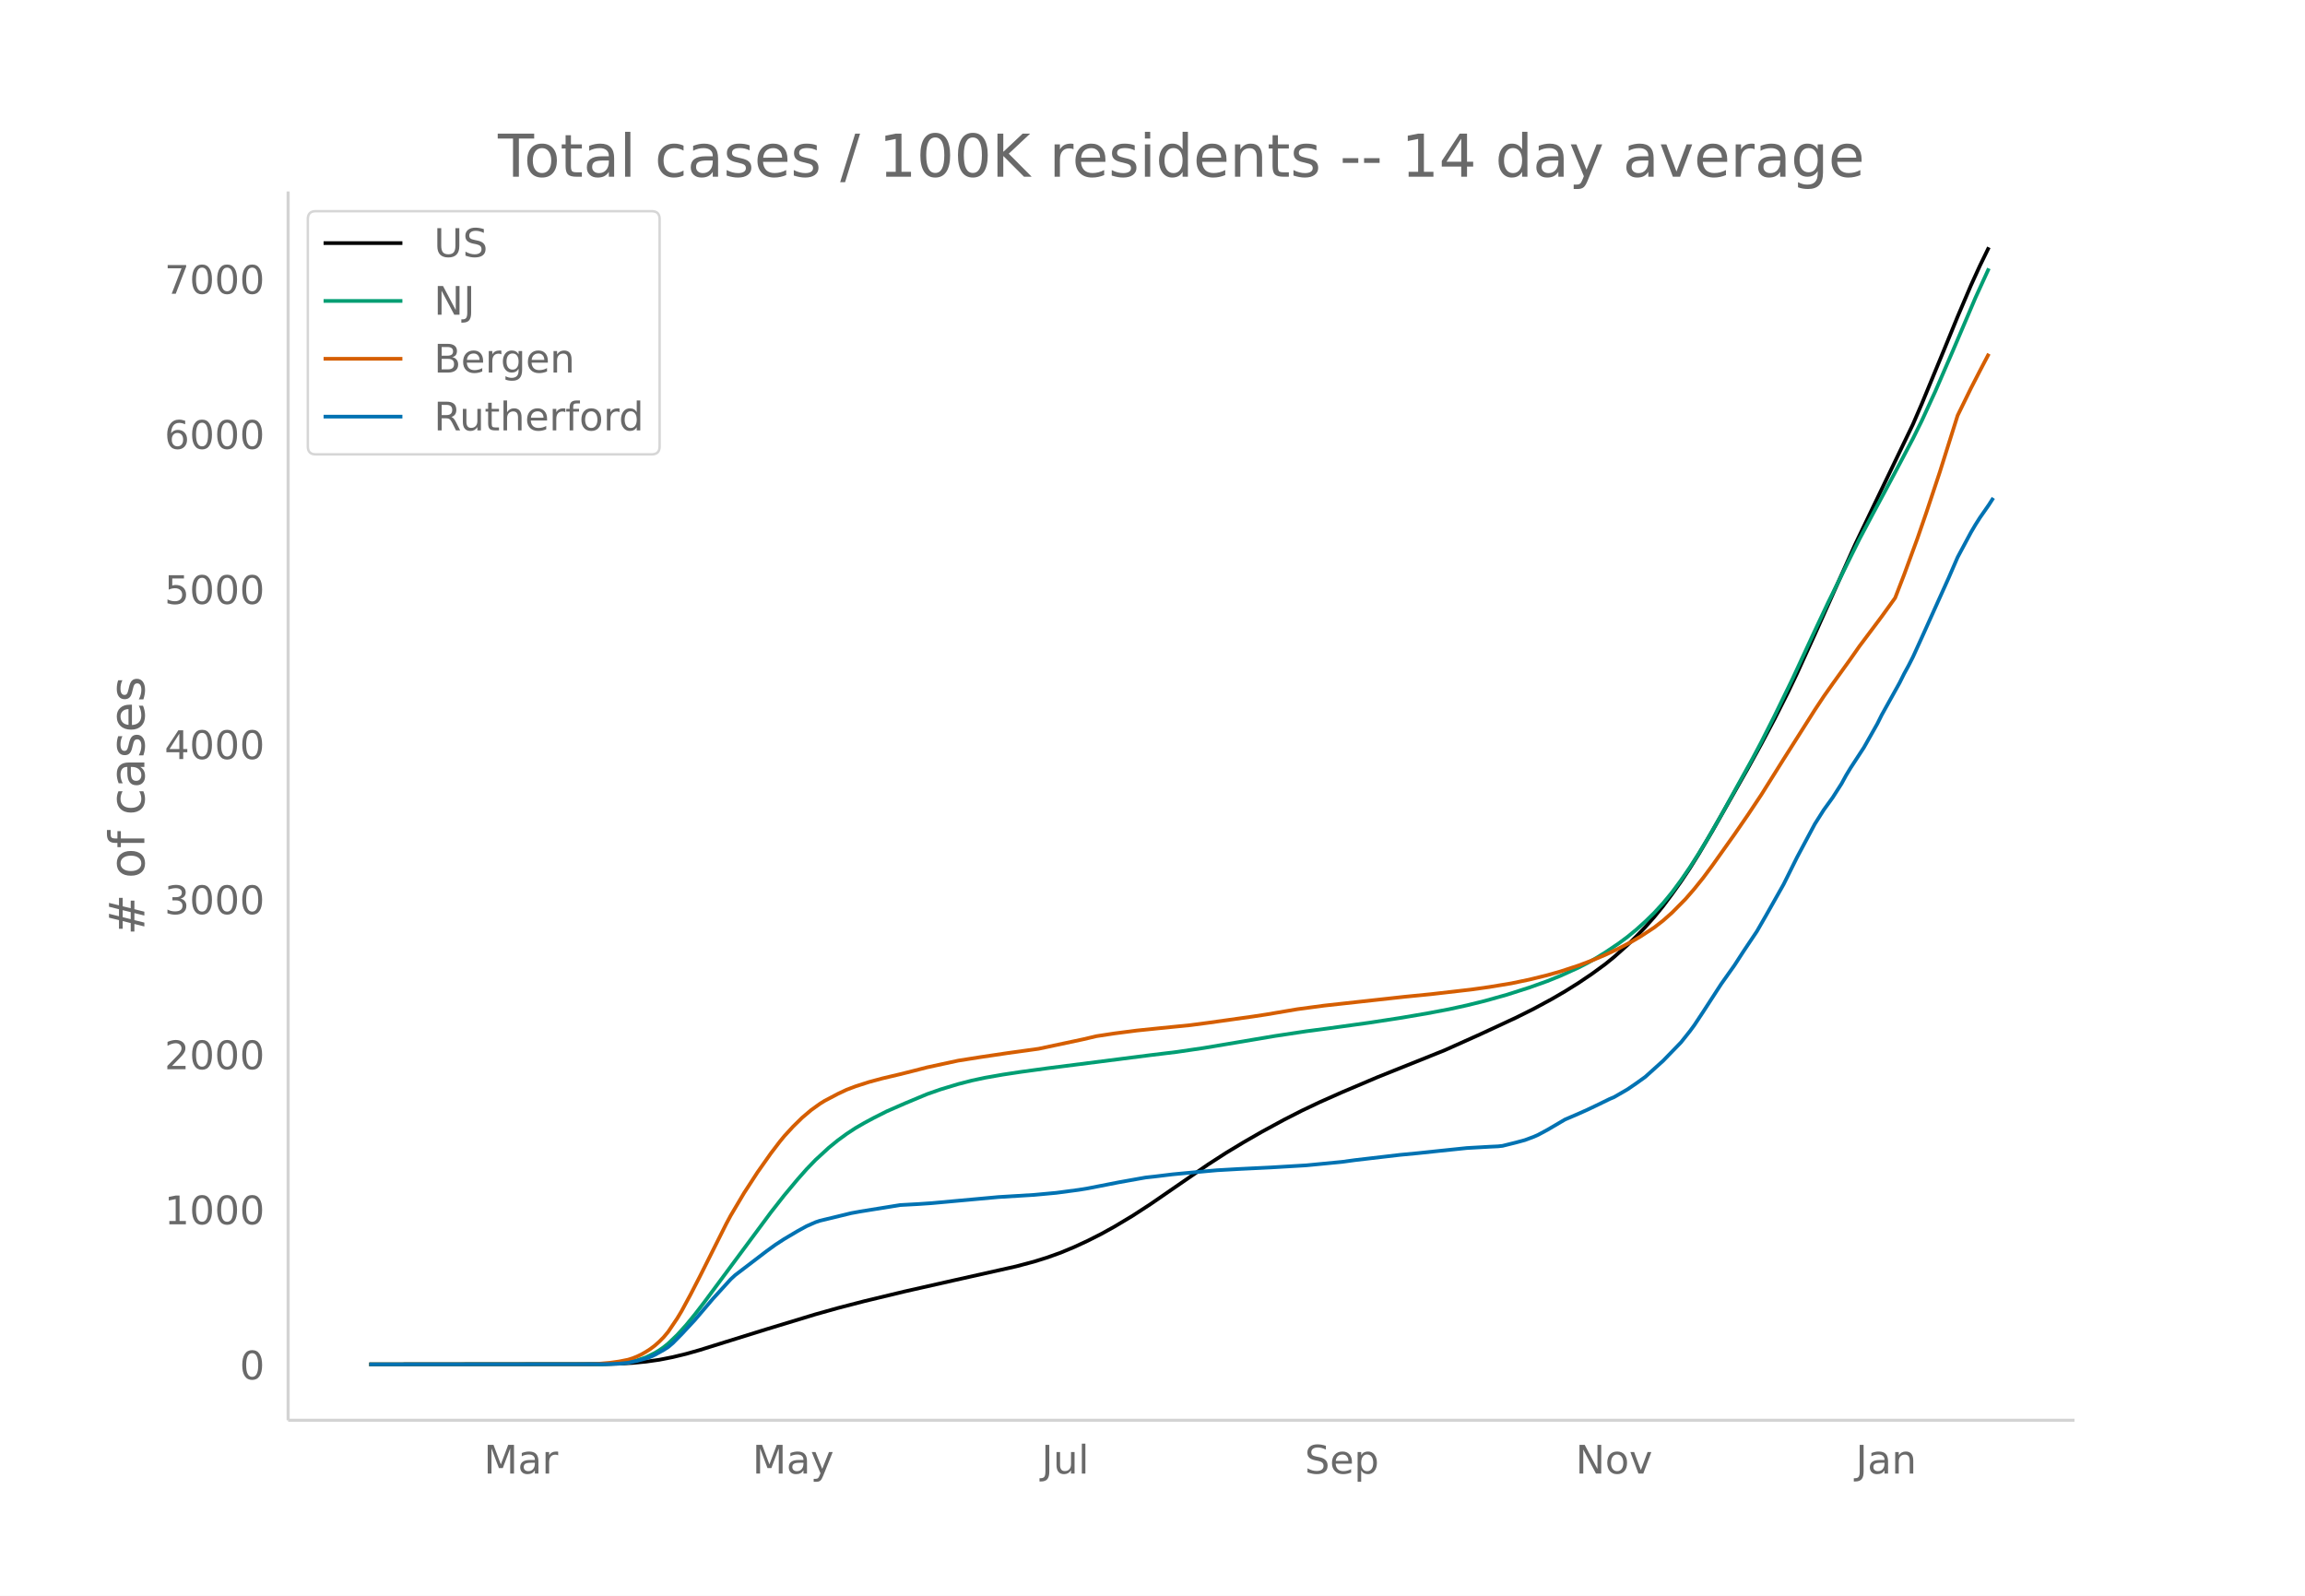
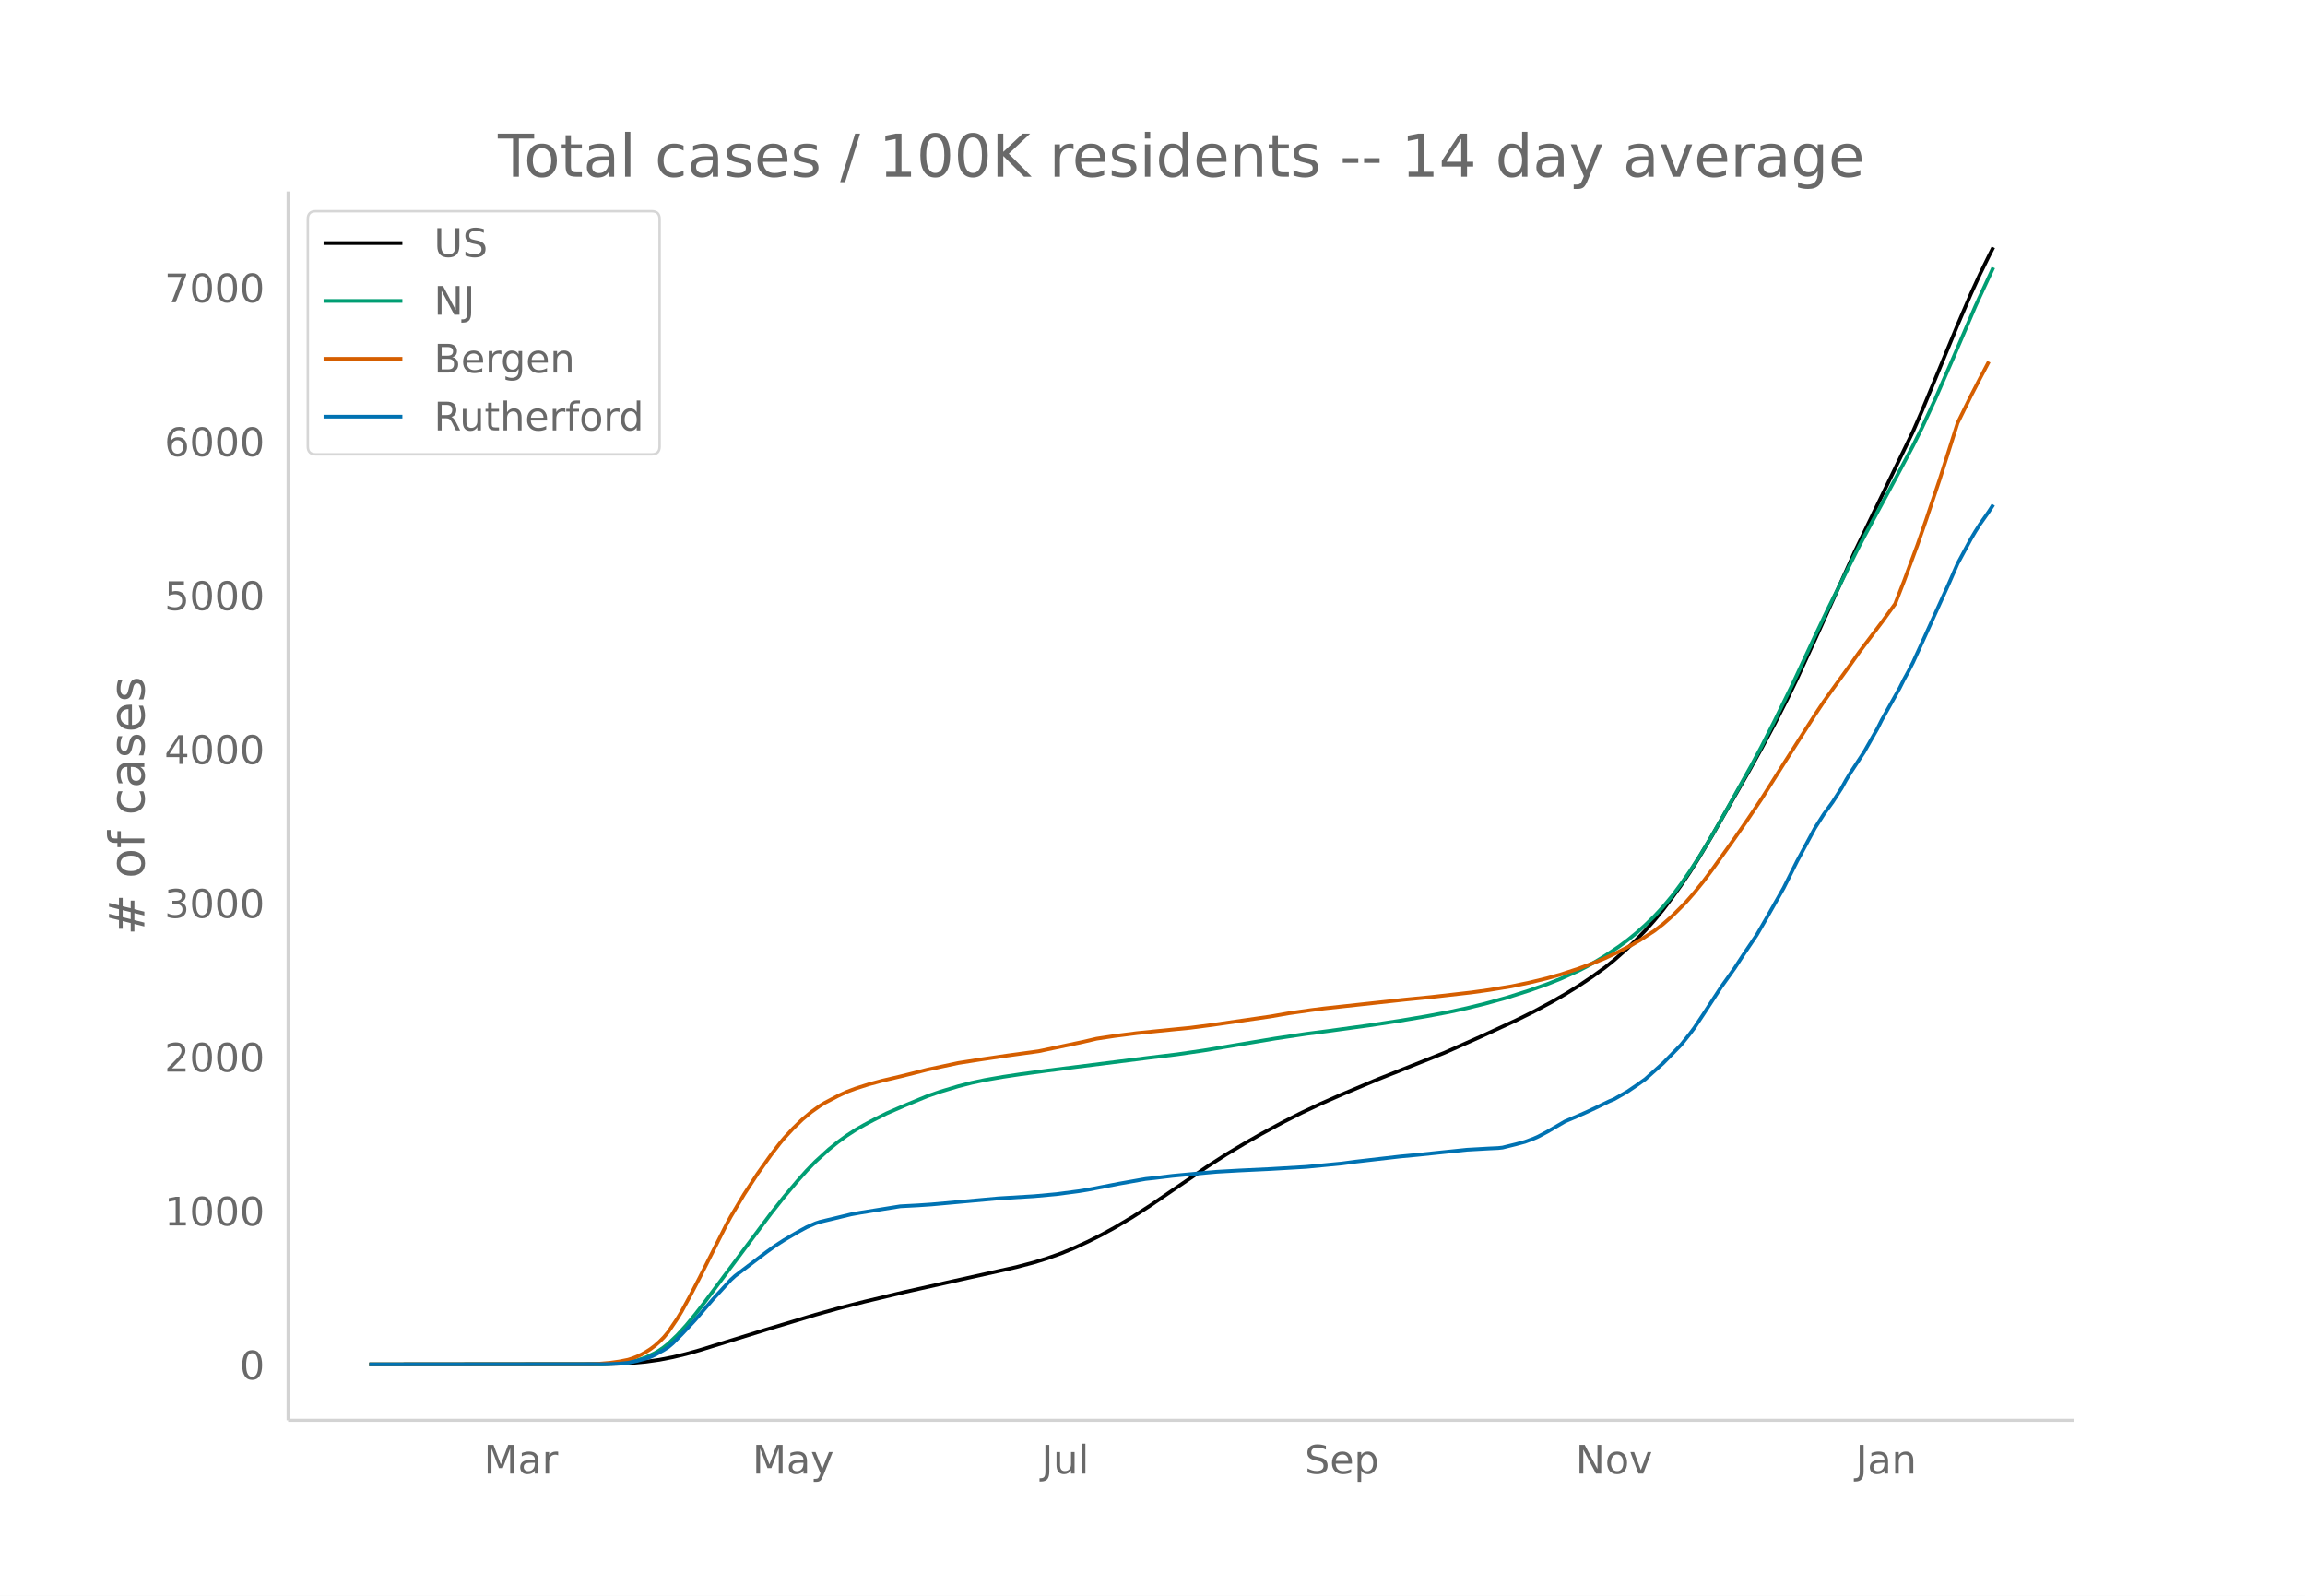
<svg xmlns="http://www.w3.org/2000/svg" xmlns:xlink="http://www.w3.org/1999/xlink" height="864" viewBox="0 0 936 648" width="1248">
  <defs>
    <style>*{stroke-linecap:butt;stroke-linejoin:round}</style>
  </defs>
  <g id="figure_1">
    <path d="M0 648h936V0H0z" fill="#fff" id="patch_1" />
    <g id="axes_1">
      <path d="M117 576.72h725.4V77.76H117z" fill="none" id="patch_2" />
-       <path clip-path="url(#pe37964fe3b)" d="M149.973 554.04l94.208-.095 7.246-.194 5.435-.305 5.435-.52 5.435-.77 5.436-1.068 5.435-1.317 5.435-1.537 10.87-3.388 16.305-5.08 19.929-6.06 9.058-2.54 10.87-2.82 16.305-3.93 19.929-4.5 25.364-5.687 7.246-1.929 5.435-1.702 5.435-1.953 5.435-2.263 5.436-2.52 5.435-2.745 5.435-3.004 7.246-4.333 7.247-4.705 9.059-6.238 14.493-9.979 7.247-4.679 7.247-4.376 7.246-4.165 9.059-4.926 7.247-3.696 7.246-3.447 9.059-4.028 14.493-6.153 27.176-10.899 14.493-6.5 14.494-6.732 7.246-3.617 7.247-3.915 5.435-3.156 5.435-3.395 5.435-3.665 5.435-3.965 3.624-2.941 5.435-4.852 3.623-3.529 3.624-3.788 3.623-4.088 3.623-4.452 3.624-4.859 3.623-5.066 3.623-5.432 3.624-5.798 5.435-9.213 14.493-25.543 5.435-9.881 5.436-10.265 5.435-10.785 3.623-7.583 7.247-15.894 16.305-36.347 7.247-15.108 16.305-33.877 3.623-8.39 9.059-21.979 5.435-13.292 5.435-12.752 3.623-7.949 3.624-7.441h0" fill="none" stroke="#000" stroke-linecap="round" stroke-width="1.5" id="line2d_1" />
-       <path clip-path="url(#pe37964fe3b)" d="M149.973 554.04l94.208-.099 5.435-.208 3.623-.329 1.812-.222 3.623-.79 3.623-1.233 3.624-1.766 1.811-1.106 1.812-1.258 1.812-1.47 3.623-3.463 3.624-4 3.623-4.415 3.623-4.7 27.176-36.663 5.435-6.932 5.435-6.5 3.623-4.1 3.624-3.763 5.435-4.994 3.623-2.958 3.623-2.653 3.624-2.382 3.623-2.088 3.624-1.95 5.435-2.742 7.246-3.17 9.059-3.785 5.435-1.908 7.247-2.19 5.435-1.406 5.435-1.162 7.246-1.27 7.247-1.097 10.87-1.483 41.67-5.31 10.87-1.318 10.87-1.595 28.986-4.882 12.682-1.914 9.059-1.188 16.305-2.256 12.682-1.943 10.87-1.845 9.058-1.714 7.247-1.583 7.247-1.785 9.058-2.54 9.059-2.904 7.246-2.583 5.436-2.197 7.246-3.291 3.624-1.86 3.623-2.047 3.623-2.242 5.435-3.65 3.624-2.693 3.623-2.969 3.624-3.259 3.623-3.54 3.623-3.95 3.624-4.39 3.623-4.897 3.623-5.267 3.624-5.665 3.623-5.99 5.435-9.464 12.682-22.895 3.623-6.836 5.436-10.761 7.246-14.895 9.059-19.545 5.435-11.54 9.058-18.395 3.624-7.288 5.435-10.241 5.435-10.102 5.435-10.2 5.435-10.288 3.623-7.313 5.435-11.838 7.247-16.746 9.059-21.265 5.435-11.9h0" fill="none" stroke="#009e73" stroke-linecap="round" stroke-width="1.5" id="line2d_2" />
-       <path clip-path="url(#pe37964fe3b)" d="M149.973 554.04l88.772-.092 3.624-.104 5.435-.48 3.623-.51 3.624-.724 1.811-.576 1.812-.718 1.812-.871 1.811-1.032 1.812-1.168 1.812-1.363 1.811-1.622 1.812-1.834 1.812-2.183 3.623-5.37 1.812-3.017 3.623-6.701 3.624-7.026 10.87-21.68 1.811-3.377 5.436-9.17 5.435-8.367 5.435-7.717 3.623-4.747 1.812-2.218 3.623-3.942 3.623-3.55 3.624-3.076 3.623-2.603 1.812-1.132 5.435-2.873 3.623-1.71 3.624-1.368 5.435-1.749 5.435-1.464 7.247-1.716 5.435-1.362 5.435-1.401 12.682-2.74 9.058-1.435 10.87-1.615 12.682-1.757 18.117-3.854 5.435-1.275 7.247-1.106 9.058-1.172 9.059-.928 12.681-1.263 7.247-.952 18.117-2.542 5.435-.83 12.682-2.15 10.87-1.457 19.929-2.19 12.681-1.394 10.87-1.074 16.306-1.878 7.246-1.018 9.059-1.497 7.247-1.514 7.246-1.778 5.436-1.542 7.246-2.382 5.435-2.054 5.435-2.268 5.435-2.581 5.436-2.851 3.623-2.14 5.435-3.561 3.623-2.823 3.624-3.215 5.435-5.494 3.623-4.177 3.624-4.516 3.623-4.88 9.058-12.747 5.435-7.895 5.435-8.162 9.059-14.448 12.682-20.006 3.623-5.477 3.623-5.132 7.247-10.075 3.624-5.179 5.435-7.246 3.623-4.838 5.435-7.54 3.624-9.37 5.435-14.799 3.623-10.512 5.435-16.35 7.247-23.012 5.435-11.123 3.623-7.04 3.624-6.928h0" fill="none" stroke="#d55e00" stroke-linecap="round" stroke-width="1.5" id="line2d_3" />
-       <path clip-path="url(#pe37964fe3b)" d="M149.973 554.04l96.02-.098 5.434-.197 3.624-.369 3.623-.761 3.623-.983 1.812-.64 1.812-.835 3.623-2.015 1.812-1.155 1.812-1.549 3.623-3.662 5.435-5.849 7.247-8.503 7.246-7.963 1.812-1.671 12.682-9.683 3.623-2.63 3.624-2.359 5.435-3.22 3.623-1.99 3.624-1.598 1.811-.614 5.435-1.303 3.624-.884 3.623-.885 3.623-.664 16.306-2.63 7.246-.393 5.435-.368 27.176-2.482 14.493-.885 9.059-.836 9.058-1.204 3.624-.59 12.681-2.482 9.059-1.622 1.811-.32 3.624-.393 7.247-.885 5.435-.516 9.058-.835 3.624-.32 9.058-.516 12.682-.614 14.493-.86 14.494-1.401 5.435-.738 18.117-2.113 7.246-.688 9.059-.959 10.87-1.13 9.058-.516 3.624-.172 1.812-.197 5.435-1.352 3.623-.983 3.623-1.351 1.812-.811 3.623-1.942 7.247-4.252 5.435-2.334 3.624-1.622 3.623-1.72 5.435-2.655 1.812-.762 5.435-3.146 3.623-2.482 3.624-2.605 7.246-6.537 7.247-7.471 3.623-4.547 1.812-2.458 3.624-5.48 7.246-11.182 5.435-7.668 3.624-5.604 5.435-8.11 3.623-6.291 7.247-12.829 5.435-10.936 7.247-13.567 3.623-5.726 3.623-5.013 3.624-5.678 1.812-3.317 1.811-2.999 5.435-8.331 5.435-9.61 1.812-3.637 7.247-13.025 1.812-3.637 1.811-3.318 1.812-3.564 3.623-7.962 5.435-12.067 5.435-12.067 3.624-8.356 5.435-10.15 1.812-3.072 1.811-2.851 3.624-5.21 1.811-2.827h0" fill="none" stroke="#0072b2" stroke-linecap="round" stroke-width="1.5" id="line2d_4" />
+       <path clip-path="url(#pcedf4aa31c)" d="M149.973 554.04l94.208-.094 7.246-.193 5.435-.302 5.435-.516 5.435-.765 5.436-1.06 5.435-1.306 5.435-1.524 10.87-3.362 16.305-5.04 19.929-6.012 9.058-2.521 10.87-2.797 16.305-3.9 19.929-4.465 25.364-5.642 7.246-1.914 5.435-1.689 5.435-1.937 5.435-2.246 5.436-2.5 5.435-2.723 5.435-2.981 7.246-4.3 7.247-4.667 9.059-6.19 14.493-9.9 7.247-4.643 7.247-4.341 7.246-4.133 9.059-4.888 7.247-3.666 7.246-3.42 9.059-3.997 14.493-6.105 27.176-10.813 14.493-6.449 14.494-6.68 7.246-3.589 7.247-3.884 5.435-3.131 5.435-3.369 5.435-3.636 5.435-3.934 3.624-2.918 5.435-4.814 3.623-3.5 3.624-3.76 3.623-4.055 3.623-4.418 3.624-4.82 3.623-5.027 3.623-5.39 3.624-5.753 5.435-9.14 14.493-25.343 5.435-9.804 5.436-10.184 5.435-10.7 3.623-7.525 7.247-15.77 16.305-36.062 7.247-14.99 16.305-33.611 3.623-8.324 9.059-21.807 5.435-13.188 5.435-12.652 3.623-7.887 3.624-7.383 1.811-3.551h0" fill="none" stroke="#000" stroke-linecap="round" stroke-width="1.5" id="line2d_1" />
+       <path clip-path="url(#pcedf4aa31c)" d="M149.973 554.04l94.208-.098 5.435-.207 3.623-.326 1.812-.22 3.623-.784 3.623-1.223 3.624-1.753 1.811-1.097 1.812-1.248 1.812-1.458 3.623-3.436 3.624-3.969 3.623-4.38 3.623-4.663 27.176-36.377 5.435-6.877 5.435-6.45 3.623-4.068 3.624-3.733 5.435-4.955 3.623-2.935 3.623-2.632 3.624-2.363 3.623-2.072 3.624-1.934 5.435-2.721 7.246-3.146 9.059-3.754 5.435-1.894 7.247-2.173 5.435-1.395 5.435-1.153 7.246-1.26 7.247-1.088 10.87-1.472 41.67-5.268 10.87-1.307 10.87-1.583 28.986-4.844 12.682-1.9 9.059-1.177 16.305-2.24 12.682-1.927 10.87-1.83 9.058-1.7 7.247-1.571 7.247-1.771 9.058-2.521 9.059-2.881 7.246-2.563 5.436-2.18 7.246-3.265 3.624-1.845 3.623-2.03 3.623-2.225 5.435-3.622 3.624-2.671 3.623-2.946 3.624-3.234 3.623-3.513 3.623-3.918 3.624-4.356 3.623-4.858 3.623-5.226 3.624-5.622 3.623-5.942 5.435-9.39 12.682-22.716 3.623-6.783 5.436-10.676 7.246-14.778 9.059-19.393 5.435-11.45 9.058-18.25 3.624-7.231 5.435-10.161 5.435-10.023 5.435-10.12 5.435-10.207 3.623-7.256 5.435-11.745 7.247-16.615 9.059-21.099 7.246-15.665h0" fill="none" stroke="#009e73" stroke-linecap="round" stroke-width="1.5" id="line2d_2" />
+       <path clip-path="url(#pcedf4aa31c)" d="M149.973 554.04l88.772-.091 3.624-.103 5.435-.476 3.623-.506 3.624-.719 1.811-.571 1.812-.712 1.812-.866 1.811-1.023 1.812-1.159 1.812-1.352 1.811-1.61 1.812-1.82 1.812-2.165 3.623-5.328 1.812-2.994 3.623-6.648 3.624-6.97 10.87-21.511 1.811-3.35 5.436-9.099 5.435-8.302 5.435-7.656 3.623-4.71 1.812-2.2 3.623-3.911 3.623-3.523 3.624-3.052 3.623-2.582 1.812-1.123 5.435-2.85 3.623-1.697 3.624-1.358 5.435-1.735 5.435-1.453 7.247-1.702 5.435-1.352 5.435-1.39 12.682-2.719 9.058-1.423 10.87-1.602 12.682-1.744 18.117-3.823 5.435-1.266 7.247-1.097 9.058-1.163 9.059-.92 12.681-1.254 9.059-1.186 23.552-3.423 7.247-1.269 9.058-1.296 5.435-.694 19.929-2.174 12.681-1.382 10.87-1.066 16.306-1.863 7.246-1.01 9.059-1.485 7.247-1.503 7.246-1.764 5.436-1.53 7.246-2.363 5.435-2.038 5.435-2.25 5.435-2.561 5.436-2.83 3.623-2.121 5.435-3.534 3.623-2.801 3.624-3.19 5.435-5.45 3.623-4.145 3.624-4.481 3.623-4.842 9.058-12.647 5.435-7.833 5.435-8.098 9.059-14.335 12.682-19.85 3.623-5.434 3.623-5.091 7.247-9.996 3.624-5.138 5.435-7.19 3.623-4.8 5.435-7.48 3.624-9.298 5.435-14.683 3.623-10.43 5.435-16.222 7.247-22.831 5.435-11.037 3.623-6.984 3.624-6.874h0" fill="none" stroke="#d55e00" stroke-linecap="round" stroke-width="1.5" id="line2d_3" />
+       <path clip-path="url(#pcedf4aa31c)" d="M149.973 554.04l96.02-.098 5.434-.195 3.624-.365 3.623-.756 3.623-.976 1.812-.634 1.812-.829 3.623-2 1.812-1.145 1.812-1.536 3.623-3.634 5.435-5.803 7.247-8.437 7.246-7.9 1.812-1.658 12.682-9.607 3.623-2.61 3.624-2.34 5.435-3.195 3.623-1.975 3.624-1.585 1.811-.61 5.435-1.292 3.624-.877 3.623-.878 3.623-.659 16.306-2.609 7.246-.39 5.435-.366 27.176-2.462 14.493-.878 9.059-.83 9.058-1.194 3.624-.585 12.681-2.463 9.059-1.61 1.811-.316 3.624-.39 7.247-.878 5.435-.512 9.058-.83 3.624-.316 9.058-.513 12.682-.61 14.493-.853 14.494-1.39 5.435-.73 18.117-2.098 7.246-.683 9.059-.95 10.87-1.122 9.058-.512 3.624-.171 1.812-.195 5.435-1.341 3.623-.976 3.623-1.34 1.812-.805 3.623-1.927 7.247-4.218 5.435-2.317 3.624-1.609 3.623-1.707 5.435-2.633 1.812-.756 5.435-3.121 3.623-2.463 3.624-2.585 7.246-6.486 7.247-7.413 3.623-4.51 1.812-2.439 3.624-5.438 7.246-11.094 5.435-7.608 3.624-5.56 5.435-8.046 3.623-6.242 7.247-12.729 5.435-10.85 7.247-13.46 3.623-5.682 3.623-4.974 3.624-5.633 1.812-3.292 1.811-2.975 5.435-8.266 5.435-9.534 1.812-3.609 7.247-12.923 1.812-3.609 1.811-3.292 1.812-3.535 3.623-7.9 5.435-11.973 5.435-11.973 3.624-8.29 5.435-10.07 1.812-3.049 1.811-2.828 3.624-5.17 1.811-2.804h0" fill="none" stroke="#0072b2" stroke-linecap="round" stroke-width="1.5" id="line2d_4" />
      <path d="M117 576.72V77.76" fill="none" stroke="#d3d3d3" stroke-linecap="square" stroke-width="1.25" id="patch_3" />
      <path d="M117 576.72h725.4" fill="none" stroke="#d3d3d3" stroke-linecap="square" stroke-width="1.25" id="patch_4" />
      <g id="matplotlib.axis_1">
        <g id="xtick_1">
          <g transform="matrix(.16 0 0 -.16 196.476 598.378)" fill="#696969" id="text_1">
            <defs>
              <path d="M9.813 72.906h14.703l18.593-49.61 18.703 49.61h14.704V0H66.89v64.016l-18.797-50h-9.907l-18.796 50V0H9.813z" id="DejaVuSans-77" />
              <path d="M34.281 27.484q-10.89 0-15.093-2.484-4.204-2.484-4.204-8.5 0-4.781 3.157-7.594 3.156-2.797 8.562-2.797 7.485 0 12 5.297 4.516 5.297 4.516 14.078v2zm17.922 3.72V0H43.22v8.297Q40.14 3.328 35.547.953q-4.594-2.375-11.234-2.375-8.391 0-13.36 4.719Q6 8.016 6 15.922q0 9.219 6.172 13.906 6.187 4.688 18.437 4.688h12.61v.89q0 6.203-4.078 9.594-4.078 3.39-11.453 3.39-4.688 0-9.141-1.124-4.438-1.125-8.531-3.375v8.312q4.921 1.906 9.562 2.844 4.64.953 9.031.953 11.875 0 17.735-6.156 5.86-6.14 5.86-18.64z" id="DejaVuSans-97" />
              <path d="M41.11 46.297q-1.516.875-3.297 1.281Q36.03 48 33.89 48q-7.625 0-11.703-4.953-4.079-4.953-4.079-14.234V0H9.08v54.688h9.03v-8.5q2.844 4.984 7.375 7.39Q30.031 56 36.531 56q.922 0 2.047-.125 1.125-.11 2.484-.36z" id="DejaVuSans-114" />
            </defs>
            <use xlink:href="#DejaVuSans-77" />
            <use x="86.279" xlink:href="#DejaVuSans-97" />
            <use x="147.559" xlink:href="#DejaVuSans-114" />
          </g>
        </g>
        <g id="xtick_2">
          <g transform="matrix(.16 0 0 -.16 305.543 598.378)" fill="#696969" id="text_2">
            <defs>
              <path d="M32.172-5.078q-3.797-9.766-7.422-12.735-3.61-2.984-9.656-2.984H7.906v7.516h5.282q3.703 0 5.75 1.765Q21-9.766 23.483-3.219l1.61 4.094-22.11 53.813H12.5l17.094-42.766 17.093 42.766h9.516z" id="DejaVuSans-121" />
            </defs>
            <use xlink:href="#DejaVuSans-77" />
            <use x="86.279" xlink:href="#DejaVuSans-97" />
            <use x="147.559" xlink:href="#DejaVuSans-121" />
          </g>
        </g>
        <g id="xtick_3">
          <g transform="matrix(.16 0 0 -.16 422.944 598.378)" fill="#696969" id="text_3">
            <defs>
              <path d="M9.813 72.906h9.859V5.078q0-13.187-5-19.14-5-5.954-16.094-5.954h-3.75v8.297h3.078q6.531 0 9.219 3.672Q9.813-4.39 9.813 5.078z" id="DejaVuSans-74" />
              <path d="M8.5 21.578v33.11h8.984V21.922q0-7.766 3.016-11.656 3.031-3.875 9.094-3.875 7.265 0 11.484 4.64 4.234 4.64 4.234 12.656v31h8.985V0h-8.984v8.406Q42.047 3.422 37.718 1q-4.313-2.422-10.032-2.422-9.421 0-14.312 5.86Q8.5 10.296 8.5 21.578zM31.11 56z" id="DejaVuSans-117" />
              <path d="M9.422 75.984h8.984V0H9.422z" id="DejaVuSans-108" />
            </defs>
            <use xlink:href="#DejaVuSans-74" />
            <use x="29.492" xlink:href="#DejaVuSans-117" />
            <use x="92.871" xlink:href="#DejaVuSans-108" />
          </g>
        </g>
        <g id="xtick_4">
          <g transform="matrix(.16 0 0 -.16 529.84 598.378)" fill="#696969" id="text_4">
            <defs>
              <path d="M53.516 70.516V60.89q-5.61 2.687-10.594 4-4.984 1.328-9.625 1.328-8.047 0-12.422-3.125t-4.375-8.89q0-4.845 2.906-7.313 2.907-2.453 11.016-3.97l5.953-1.218q11.031-2.11 16.281-7.406 5.25-5.297 5.25-14.172 0-10.61-7.11-16.078-7.093-5.469-20.812-5.469-5.172 0-11.015 1.172Q13.14.922 6.89 3.219v10.156q6-3.36 11.765-5.078 5.766-1.703 11.328-1.703 8.438 0 13.032 3.312 4.593 3.328 4.593 9.485 0 5.359-3.297 8.39-3.296 3.032-10.812 4.547L27.484 33.5q-11.03 2.188-15.968 6.875-4.922 4.688-4.922 13.047 0 9.672 6.812 15.234 6.813 5.563 18.766 5.563 5.14 0 10.453-.938 5.328-.922 10.89-2.765z" id="DejaVuSans-83" />
              <path d="M56.203 29.594v-4.39H14.891q.593-9.282 5.593-14.142 5-4.859 13.938-4.859 5.172 0 10.031 1.266 4.86 1.265 9.656 3.812v-8.5Q49.266.734 44.187-.344 39.11-1.422 33.892-1.422q-13.094 0-20.735 7.61-7.64 7.625-7.64 20.625 0 13.421 7.25 21.296Q20.016 56 32.328 56q11.031 0 17.453-7.11 6.422-7.093 6.422-19.296zm-8.984 2.64q-.094 7.36-4.125 11.75-4.032 4.407-10.672 4.407-7.516 0-12.031-4.25-4.516-4.25-5.203-11.97z" id="DejaVuSans-101" />
              <path d="M18.11 8.203v-29H9.077v75.484h9.031v-8.296q2.844 4.875 7.157 7.234Q29.594 56 35.594 56q9.968 0 16.187-7.906 6.235-7.907 6.235-20.797T51.78 6.484q-6.218-7.906-16.187-7.906-6 0-10.328 2.375-4.313 2.375-7.157 7.25zm30.578 19.094q0 9.906-4.079 15.547-4.078 5.64-11.203 5.64-7.14 0-11.218-5.64-4.079-5.64-4.079-15.547 0-9.906 4.078-15.547 4.079-5.64 11.22-5.64 7.124 0 11.202 5.64t4.078 15.547z" id="DejaVuSans-112" />
            </defs>
            <use xlink:href="#DejaVuSans-83" />
            <use x="63.477" xlink:href="#DejaVuSans-101" />
            <use x="125" xlink:href="#DejaVuSans-112" />
          </g>
        </g>
        <g id="xtick_5">
          <g transform="matrix(.16 0 0 -.16 639.819 598.378)" fill="#696969" id="text_5">
            <defs>
              <path d="M9.813 72.906h13.28l32.329-60.984v60.984h9.562V0h-13.28L19.39 60.984V0H9.813z" id="DejaVuSans-78" />
              <path d="M30.61 48.39q-7.22 0-11.422-5.64-4.204-5.64-4.204-15.453 0-9.813 4.172-15.453 4.188-5.64 11.453-5.64 7.188 0 11.375 5.655 4.203 5.672 4.203 15.438 0 9.719-4.203 15.406-4.187 5.688-11.375 5.688zm0 7.61q11.718 0 18.406-7.625 6.703-7.61 6.703-21.078 0-13.422-6.703-21.078-6.688-7.64-18.407-7.64-11.765 0-18.437 7.64-6.656 7.656-6.656 21.078 0 13.469 6.656 21.078Q18.844 56 30.609 56z" id="DejaVuSans-111" />
              <path d="M2.984 54.688H12.5L29.594 8.797l17.093 45.89h9.516L35.687 0H23.485z" id="DejaVuSans-118" />
            </defs>
            <use xlink:href="#DejaVuSans-78" />
            <use x="74.805" xlink:href="#DejaVuSans-111" />
            <use x="135.986" xlink:href="#DejaVuSans-118" />
          </g>
        </g>
        <g id="xtick_6">
          <g transform="matrix(.16 0 0 -.16 753.614 598.378)" fill="#696969" id="text_6">
            <defs>
              <path d="M54.89 33.016V0h-8.984v32.719q0 7.765-3.031 11.61-3.031 3.858-9.078 3.858-7.281 0-11.484-4.64-4.204-4.625-4.204-12.64V0H9.08v54.688h9.03v-8.5q3.235 4.937 7.594 7.374Q30.078 56 35.797 56q9.422 0 14.25-5.828 4.844-5.828 4.844-17.156z" id="DejaVuSans-110" />
            </defs>
            <use xlink:href="#DejaVuSans-74" />
            <use x="29.492" xlink:href="#DejaVuSans-97" />
            <use x="90.771" xlink:href="#DejaVuSans-110" />
          </g>
        </g>
      </g>
      <g id="matplotlib.axis_2">
        <g id="ytick_1">
          <g transform="matrix(.16 0 0 -.16 97.32 560.119)" fill="#696969" id="text_7">
            <defs>
              <path d="M31.781 66.406q-7.61 0-11.453-7.5Q16.5 51.422 16.5 36.375q0-14.984 3.828-22.484 3.844-7.5 11.453-7.5 7.672 0 11.5 7.5 3.844 7.5 3.844 22.484 0 15.047-3.844 22.531-3.828 7.5-11.5 7.5zm0 7.813q12.266 0 18.735-9.703 6.468-9.688 6.468-28.141 0-18.406-6.468-28.11-6.47-9.687-18.735-9.687-12.25 0-18.718 9.688-6.47 9.703-6.47 28.109 0 18.453 6.47 28.14Q19.53 74.22 31.78 74.22z" id="DejaVuSans-48" />
            </defs>
            <use xlink:href="#DejaVuSans-48" />
          </g>
        </g>
        <g id="ytick_2">
-           <g transform="matrix(.16 0 0 -.16 66.78 497.144)" fill="#696969" id="text_8">
+           <g transform="matrix(.16 0 0 -.16 66.78 497.637)" fill="#696969" id="text_8">
            <defs>
              <path d="M12.406 8.297h16.11v55.625l-17.532-3.516v8.985l17.438 3.515h9.86V8.296H54.39V0H12.406z" id="DejaVuSans-49" />
            </defs>
            <use xlink:href="#DejaVuSans-49" />
            <use x="63.623" xlink:href="#DejaVuSans-48" />
            <use x="127.246" xlink:href="#DejaVuSans-48" />
            <use x="190.869" xlink:href="#DejaVuSans-48" />
          </g>
        </g>
        <g id="ytick_3">
-           <g transform="matrix(.16 0 0 -.16 66.78 434.17)" fill="#696969" id="text_9">
+           <g transform="matrix(.16 0 0 -.16 66.78 435.155)" fill="#696969" id="text_9">
            <defs>
              <path d="M19.188 8.297h34.421V0H7.33v8.297q5.609 5.812 15.296 15.594 9.703 9.797 12.188 12.64 4.734 5.313 6.609 9 1.89 3.688 1.89 7.25 0 5.813-4.078 9.469-4.078 3.672-10.625 3.672-4.64 0-9.797-1.61-5.14-1.609-11-4.89v9.969Q13.767 71.78 18.938 73q5.188 1.219 9.485 1.219 11.328 0 18.062-5.672 6.735-5.656 6.735-15.125 0-4.5-1.688-8.531-1.672-4.016-6.125-9.485-1.218-1.422-7.765-8.187-6.532-6.766-18.453-18.922z" id="DejaVuSans-50" />
            </defs>
            <use xlink:href="#DejaVuSans-50" />
            <use x="63.623" xlink:href="#DejaVuSans-48" />
            <use x="127.246" xlink:href="#DejaVuSans-48" />
            <use x="190.869" xlink:href="#DejaVuSans-48" />
          </g>
        </g>
        <g id="ytick_4">
-           <g transform="matrix(.16 0 0 -.16 66.78 371.195)" fill="#696969" id="text_10">
+           <g transform="matrix(.16 0 0 -.16 66.78 372.674)" fill="#696969" id="text_10">
            <defs>
              <path d="M40.578 39.313Q47.656 37.797 51.625 33q3.984-4.781 3.984-11.813 0-10.78-7.422-16.703-7.421-5.906-21.093-5.906-4.578 0-9.438.906-4.86.907-10.031 2.72v9.515q4.094-2.39 8.969-3.61 4.89-1.218 10.218-1.218 9.266 0 14.125 3.656 4.86 3.656 4.86 10.64 0 6.454-4.516 10.079-4.515 3.64-12.562 3.64h-8.5v8.11h8.89q7.266 0 11.125 2.906 3.86 2.906 3.86 8.375 0 5.61-3.985 8.61-3.968 3.015-11.39 3.015-4.063 0-8.703-.89-4.641-.876-10.203-2.72v8.782q5.624 1.562 10.53 2.344 4.907.78 9.25.78 11.235 0 17.766-5.109 6.547-5.093 6.547-13.78 0-6.063-3.468-10.235-3.47-4.172-9.86-5.782z" id="DejaVuSans-51" />
            </defs>
            <use xlink:href="#DejaVuSans-51" />
            <use x="63.623" xlink:href="#DejaVuSans-48" />
            <use x="127.246" xlink:href="#DejaVuSans-48" />
            <use x="190.869" xlink:href="#DejaVuSans-48" />
          </g>
        </g>
        <g id="ytick_5">
-           <g transform="matrix(.16 0 0 -.16 66.78 308.22)" fill="#696969" id="text_11">
+           <g transform="matrix(.16 0 0 -.16 66.78 310.192)" fill="#696969" id="text_11">
            <defs>
              <path d="M37.797 64.313L12.89 25.39h24.906zm-2.594 8.593H47.61V25.391h10.407v-8.203H47.609V0h-9.812v17.188H4.89v9.515z" id="DejaVuSans-52" />
            </defs>
            <use xlink:href="#DejaVuSans-52" />
            <use x="63.623" xlink:href="#DejaVuSans-48" />
            <use x="127.246" xlink:href="#DejaVuSans-48" />
            <use x="190.869" xlink:href="#DejaVuSans-48" />
          </g>
        </g>
        <g id="ytick_6">
-           <g transform="matrix(.16 0 0 -.16 66.78 245.245)" fill="#696969" id="text_12">
+           <g transform="matrix(.16 0 0 -.16 66.78 247.71)" fill="#696969" id="text_12">
            <defs>
              <path d="M10.797 72.906h38.719v-8.312H19.828v-17.86q2.14.735 4.281 1.094 2.157.36 4.313.36 12.203 0 19.328-6.688 7.14-6.688 7.14-18.11 0-11.765-7.328-18.296-7.328-6.516-20.656-6.516-4.593 0-9.36.781-4.75.782-9.827 2.344v9.922q4.39-2.39 9.078-3.563 4.687-1.171 9.906-1.171 8.453 0 13.375 4.437 4.938 4.438 4.938 12.063 0 7.609-4.938 12.047-4.922 4.453-13.375 4.453-3.953 0-7.89-.875-3.922-.875-8.016-2.735z" id="DejaVuSans-53" />
            </defs>
            <use xlink:href="#DejaVuSans-53" />
            <use x="63.623" xlink:href="#DejaVuSans-48" />
            <use x="127.246" xlink:href="#DejaVuSans-48" />
            <use x="190.869" xlink:href="#DejaVuSans-48" />
          </g>
        </g>
        <g id="ytick_7">
-           <g transform="matrix(.16 0 0 -.16 66.78 182.27)" fill="#696969" id="text_13">
+           <g transform="matrix(.16 0 0 -.16 66.78 185.228)" fill="#696969" id="text_13">
            <defs>
              <path d="M33.016 40.375q-6.641 0-10.532-4.547-3.875-4.531-3.875-12.437 0-7.86 3.875-12.438 3.891-4.562 10.532-4.562 6.64 0 10.515 4.562 3.875 4.578 3.875 12.438 0 7.906-3.875 12.437-3.875 4.547-10.515 4.547zm19.578 30.922v-8.984q-3.719 1.75-7.5 2.671-3.782.938-7.5.938-9.766 0-14.922-6.594-5.14-6.594-5.875-19.922 2.875 4.25 7.219 6.516 4.359 2.266 9.578 2.266 10.984 0 17.36-6.672 6.374-6.657 6.374-18.125 0-11.235-6.64-18.032-6.641-6.78-17.672-6.78-12.657 0-19.344 9.687-6.688 9.703-6.688 28.109 0 17.281 8.204 27.563 8.203 10.28 22.015 10.28 3.719 0 7.5-.734t7.89-2.187z" id="DejaVuSans-54" />
            </defs>
            <use xlink:href="#DejaVuSans-54" />
            <use x="63.623" xlink:href="#DejaVuSans-48" />
            <use x="127.246" xlink:href="#DejaVuSans-48" />
            <use x="190.869" xlink:href="#DejaVuSans-48" />
          </g>
        </g>
        <g id="ytick_8">
-           <g transform="matrix(.16 0 0 -.16 66.78 119.296)" fill="#696969" id="text_14">
+           <g transform="matrix(.16 0 0 -.16 66.78 122.747)" fill="#696969" id="text_14">
            <defs>
              <path d="M8.203 72.906h46.875v-4.203L28.61 0H18.312L43.22 64.594H8.203z" id="DejaVuSans-55" />
            </defs>
            <use xlink:href="#DejaVuSans-55" />
            <use x="63.623" xlink:href="#DejaVuSans-48" />
            <use x="127.246" xlink:href="#DejaVuSans-48" />
            <use x="190.869" xlink:href="#DejaVuSans-48" />
          </g>
        </g>
        <g transform="matrix(0 -.2 -.2 0 58.62 379.813)" fill="#696969" id="text_15">
          <defs>
            <path d="M51.125 44H36.922l-4.11-16.313h14.313zm-7.328 27.781l-5.078-20.265h14.265L58.11 71.78h7.813L60.89 51.516h15.234V44h-17.14l-4-16.313h15.53V20.22H53.079L48 0h-7.813l5.032 20.219H30.906L25.875 0h-7.86l5.079 20.219H7.719v7.468h17.187L29 44H13.281v7.516h17.625l4.985 20.265z" id="DejaVuSans-35" />
            <path d="M37.11 75.984V68.5h-8.594q-4.828 0-6.72-1.953-1.874-1.953-1.874-7.031v-4.828h14.797v-6.985H19.922V0H10.89v47.703H2.297v6.984h8.594V58.5q0 9.125 4.25 13.297 4.25 4.187 13.468 4.187z" id="DejaVuSans-102" />
            <path d="M48.781 52.594v-8.407q-3.812 2.11-7.64 3.157-3.828 1.047-7.735 1.047-8.75 0-13.593-5.547-4.829-5.532-4.829-15.547 0-10.016 4.829-15.563 4.843-5.53 13.593-5.53 3.907 0 7.735 1.046 3.828 1.047 7.64 3.156V2.094Q45.016.344 40.984-.531q-4.015-.89-8.562-.89-12.36 0-19.64 7.765-7.266 7.765-7.266 20.953 0 13.375 7.343 21.031Q20.22 56 33.016 56q4.14 0 8.093-.86 3.953-.843 7.672-2.546z" id="DejaVuSans-99" />
            <path d="M44.281 53.078v-8.5q-3.797 1.953-7.906 2.922-4.094.984-8.5.984-6.688 0-10.031-2.047-3.344-2.046-3.344-6.156 0-3.125 2.39-4.906 2.391-1.781 9.626-3.39l3.078-.688q9.562-2.047 13.593-5.781 4.032-3.735 4.032-10.422 0-7.625-6.032-12.078-6.03-4.438-16.578-4.438-4.39 0-9.156.86Q10.688.296 5.422 2v9.281q4.984-2.594 9.812-3.89 4.829-1.282 9.579-1.282 6.343 0 9.75 2.172 3.421 2.172 3.421 6.125 0 3.656-2.468 5.61-2.453 1.953-10.813 3.765l-3.125.735q-8.344 1.75-12.062 5.39-3.704 3.64-3.704 9.985 0 7.718 5.47 11.906Q16.75 56 26.811 56q4.97 0 9.36-.734 4.406-.72 8.11-2.188z" id="DejaVuSans-115" />
          </defs>
          <use xlink:href="#DejaVuSans-35" />
          <use x="83.789" xlink:href="#DejaVuSans-32" />
          <use x="115.576" xlink:href="#DejaVuSans-111" />
          <use x="176.758" xlink:href="#DejaVuSans-102" />
          <use x="211.963" xlink:href="#DejaVuSans-32" />
          <use x="243.75" xlink:href="#DejaVuSans-99" />
          <use x="298.73" xlink:href="#DejaVuSans-97" />
          <use x="360.01" xlink:href="#DejaVuSans-115" />
          <use x="412.109" xlink:href="#DejaVuSans-101" />
          <use x="473.633" xlink:href="#DejaVuSans-115" />
        </g>
      </g>
      <g transform="matrix(.24 0 0 -.24 202.185 71.76)" fill="#696969" id="text_16">
        <defs>
          <path d="M-.297 72.906h61.672v-8.312H35.5V0h-9.906v64.594H-.296z" id="DejaVuSans-84" />
          <path d="M18.313 70.219V54.688h18.5v-6.985h-18.5V18.016q0-6.688 1.828-8.594 1.828-1.906 7.453-1.906h9.218V0h-9.218q-10.407 0-14.36 3.875-3.953 3.89-3.953 14.14v29.688H2.687v6.984h6.594V70.22z" id="DejaVuSans-116" />
          <path d="M25.39 72.906h8.297L8.297-9.28H0z" id="DejaVuSans-47" />
          <path d="M9.813 72.906h9.859V42.094L52.39 72.906h12.703L28.906 38.922 67.672 0H54.688L19.672 35.11V0h-9.86z" id="DejaVuSans-75" />
          <path d="M9.422 54.688h8.984V0H9.422zm0 21.296h8.984v-11.39H9.422z" id="DejaVuSans-105" />
          <path d="M45.406 46.39v29.594h8.985V0h-8.985v8.203Q42.578 3.328 38.25.953q-4.313-2.375-10.375-2.375-9.906 0-16.14 7.906-6.22 7.922-6.22 20.813 0 12.89 6.22 20.797Q17.968 56 27.874 56q6.063 0 10.375-2.375 4.328-2.36 7.156-7.234zm-30.61-19.093q0-9.906 4.079-15.547 4.078-5.64 11.203-5.64 7.125 0 11.219 5.64 4.11 5.64 4.11 15.547 0 9.906-4.11 15.547-4.094 5.64-11.219 5.64-7.125 0-11.203-5.64-4.078-5.64-4.078-15.547z" id="DejaVuSans-100" />
          <path d="M4.89 31.39h26.313v-8H4.891z" id="DejaVuSans-45" />
          <path d="M45.406 27.984q0 9.766-4.031 15.125-4.016 5.375-11.297 5.375-7.219 0-11.25-5.375-4.031-5.359-4.031-15.125 0-9.718 4.031-15.093t11.25-5.375q7.281 0 11.297 5.375 4.031 5.375 4.031 15.093zm8.985-21.203q0-13.953-6.203-20.765Q42-20.797 29.203-20.797q-4.734 0-8.937.703-4.203.703-8.157 2.172v8.735q3.954-2.141 7.813-3.157 3.86-1.031 7.86-1.031 8.843 0 13.234 4.61 4.39 4.609 4.39 13.937v4.453q-2.781-4.844-7.125-7.234Q33.938 0 27.875 0 17.828 0 11.672 7.656q-6.156 7.672-6.156 20.328 0 12.688 6.156 20.344Q17.828 56 27.875 56q6.063 0 10.406-2.39 4.344-2.391 7.125-7.22v8.297h8.985z" id="DejaVuSans-103" />
        </defs>
        <use xlink:href="#DejaVuSans-84" />
        <use x="44.084" xlink:href="#DejaVuSans-111" />
        <use x="105.266" xlink:href="#DejaVuSans-116" />
        <use x="144.475" xlink:href="#DejaVuSans-97" />
        <use x="205.754" xlink:href="#DejaVuSans-108" />
        <use x="233.537" xlink:href="#DejaVuSans-32" />
        <use x="265.324" xlink:href="#DejaVuSans-99" />
        <use x="320.305" xlink:href="#DejaVuSans-97" />
        <use x="381.584" xlink:href="#DejaVuSans-115" />
        <use x="433.684" xlink:href="#DejaVuSans-101" />
        <use x="495.207" xlink:href="#DejaVuSans-115" />
        <use x="547.307" xlink:href="#DejaVuSans-32" />
        <use x="579.094" xlink:href="#DejaVuSans-47" />
        <use x="612.785" xlink:href="#DejaVuSans-32" />
        <use x="644.572" xlink:href="#DejaVuSans-49" />
        <use x="708.195" xlink:href="#DejaVuSans-48" />
        <use x="771.818" xlink:href="#DejaVuSans-48" />
        <use x="835.441" xlink:href="#DejaVuSans-75" />
        <use x="901.018" xlink:href="#DejaVuSans-32" />
        <use x="932.805" xlink:href="#DejaVuSans-114" />
        <use x="971.668" xlink:href="#DejaVuSans-101" />
        <use x="1033.191" xlink:href="#DejaVuSans-115" />
        <use x="1085.291" xlink:href="#DejaVuSans-105" />
        <use x="1113.074" xlink:href="#DejaVuSans-100" />
        <use x="1176.551" xlink:href="#DejaVuSans-101" />
        <use x="1238.074" xlink:href="#DejaVuSans-110" />
        <use x="1301.453" xlink:href="#DejaVuSans-116" />
        <use x="1340.662" xlink:href="#DejaVuSans-115" />
        <use x="1392.762" xlink:href="#DejaVuSans-32" />
        <use x="1424.549" xlink:href="#DejaVuSans-45" />
        <use x="1460.633" xlink:href="#DejaVuSans-45" />
        <use x="1496.717" xlink:href="#DejaVuSans-32" />
        <use x="1528.504" xlink:href="#DejaVuSans-49" />
        <use x="1592.127" xlink:href="#DejaVuSans-52" />
        <use x="1655.75" xlink:href="#DejaVuSans-32" />
        <use x="1687.537" xlink:href="#DejaVuSans-100" />
        <use x="1751.014" xlink:href="#DejaVuSans-97" />
        <use x="1812.293" xlink:href="#DejaVuSans-121" />
        <use x="1871.473" xlink:href="#DejaVuSans-32" />
        <use x="1903.26" xlink:href="#DejaVuSans-97" />
        <use x="1964.539" xlink:href="#DejaVuSans-118" />
        <use x="2023.719" xlink:href="#DejaVuSans-101" />
        <use x="2085.242" xlink:href="#DejaVuSans-114" />
        <use x="2126.355" xlink:href="#DejaVuSans-97" />
        <use x="2187.635" xlink:href="#DejaVuSans-103" />
        <use x="2251.111" xlink:href="#DejaVuSans-101" />
      </g>
      <g id="legend_1">
        <path d="M128.2 184.5h136.45q3.2 0 3.2-3.2V88.96q0-3.2-3.2-3.2H128.2q-3.2 0-3.2 3.2v92.34q0 3.2 3.2 3.2z" fill="none" opacity=".8" stroke="#ccc" id="patch_5" />
        <path d="M131.4 98.718h32" fill="none" stroke="#000" stroke-linecap="round" stroke-width="1.5" id="line2d_5" />
        <g transform="matrix(.16 0 0 -.16 176.2 104.317)" fill="#696969" id="text_17">
          <defs>
            <path d="M8.688 72.906h9.921V28.61q0-11.718 4.235-16.875 4.25-5.14 13.781-5.14 9.469 0 13.719 5.14 4.25 5.157 4.25 16.875v44.297H64.5V27.391q0-14.25-7.063-21.532-7.046-7.28-20.812-7.28-13.828 0-20.89 7.28-7.047 7.282-7.047 21.532z" id="DejaVuSans-85" />
          </defs>
          <use xlink:href="#DejaVuSans-85" />
          <use x="73.193" xlink:href="#DejaVuSans-83" />
        </g>
        <path d="M131.4 122.203h32" fill="none" stroke="#009e73" stroke-linecap="round" stroke-width="1.5" id="line2d_7" />
        <g transform="matrix(.16 0 0 -.16 176.2 127.802)" fill="#696969" id="text_18">
          <use xlink:href="#DejaVuSans-78" />
          <use x="74.805" xlink:href="#DejaVuSans-74" />
        </g>
        <path d="M131.4 145.688h32" fill="none" stroke="#d55e00" stroke-linecap="round" stroke-width="1.5" id="line2d_9" />
        <g transform="matrix(.16 0 0 -.16 176.2 151.287)" fill="#696969" id="text_19">
          <defs>
            <path d="M19.672 34.813V8.108H35.5q7.953 0 11.781 3.297 3.844 3.297 3.844 10.078 0 6.844-3.844 10.078-3.828 3.25-11.781 3.25zm0 29.984V42.828h14.61q7.218 0 10.75 2.703 3.546 2.719 3.546 8.282 0 5.515-3.547 8.25-3.531 2.734-10.75 2.734zm-9.86 8.11h25.204q11.28 0 17.375-4.688Q58.5 63.53 58.5 54.89q0-6.703-3.125-10.657-3.125-3.953-9.188-4.922 7.282-1.562 11.313-6.53 4.031-4.954 4.031-12.376 0-9.765-6.64-15.093Q48.25 0 35.984 0H9.812z" id="DejaVuSans-66" />
          </defs>
          <use xlink:href="#DejaVuSans-66" />
          <use x="68.604" xlink:href="#DejaVuSans-101" />
          <use x="130.127" xlink:href="#DejaVuSans-114" />
          <use x="169.49" xlink:href="#DejaVuSans-103" />
          <use x="232.967" xlink:href="#DejaVuSans-101" />
          <use x="294.49" xlink:href="#DejaVuSans-110" />
        </g>
        <path d="M131.4 169.173h32" fill="none" stroke="#0072b2" stroke-linecap="round" stroke-width="1.5" id="line2d_11" />
        <g transform="matrix(.16 0 0 -.16 176.2 174.773)" fill="#696969" id="text_20">
          <defs>
            <path d="M44.39 34.188q3.172-1.079 6.172-4.594 3-3.516 6.032-9.672L66.609 0H56l-9.313 18.703q-3.624 7.328-7.015 9.719-3.39 2.39-9.25 2.39h-10.75V0h-9.86v72.906h22.266q12.5 0 18.656-5.234 6.157-5.219 6.157-15.766 0-6.89-3.203-11.437-3.204-4.532-9.297-6.282zM19.673 64.797V38.922h12.406q7.125 0 10.766 3.297 3.64 3.297 3.64 9.687 0 6.39-3.64 9.64-3.64 3.25-10.766 3.25z" id="DejaVuSans-82" />
            <path d="M54.89 33.016V0h-8.984v32.719q0 7.765-3.031 11.61-3.031 3.858-9.078 3.858-7.281 0-11.484-4.64-4.204-4.625-4.204-12.64V0H9.08v75.984h9.03V46.188q3.235 4.937 7.594 7.374Q30.078 56 35.797 56q9.422 0 14.25-5.828 4.844-5.828 4.844-17.156z" id="DejaVuSans-104" />
          </defs>
          <use xlink:href="#DejaVuSans-82" />
          <use x="64.982" xlink:href="#DejaVuSans-117" />
          <use x="128.361" xlink:href="#DejaVuSans-116" />
          <use x="167.57" xlink:href="#DejaVuSans-104" />
          <use x="230.949" xlink:href="#DejaVuSans-101" />
          <use x="292.473" xlink:href="#DejaVuSans-114" />
          <use x="333.586" xlink:href="#DejaVuSans-102" />
          <use x="368.791" xlink:href="#DejaVuSans-111" />
          <use x="429.973" xlink:href="#DejaVuSans-114" />
          <use x="469.336" xlink:href="#DejaVuSans-100" />
        </g>
      </g>
    </g>
  </g>
  <defs>
-     <clipPath id="pe37964fe3b">
+     <clipPath id="pcedf4aa31c">
      <path d="M117 77.76h725.4v498.96H117z" />
    </clipPath>
  </defs>
</svg>
